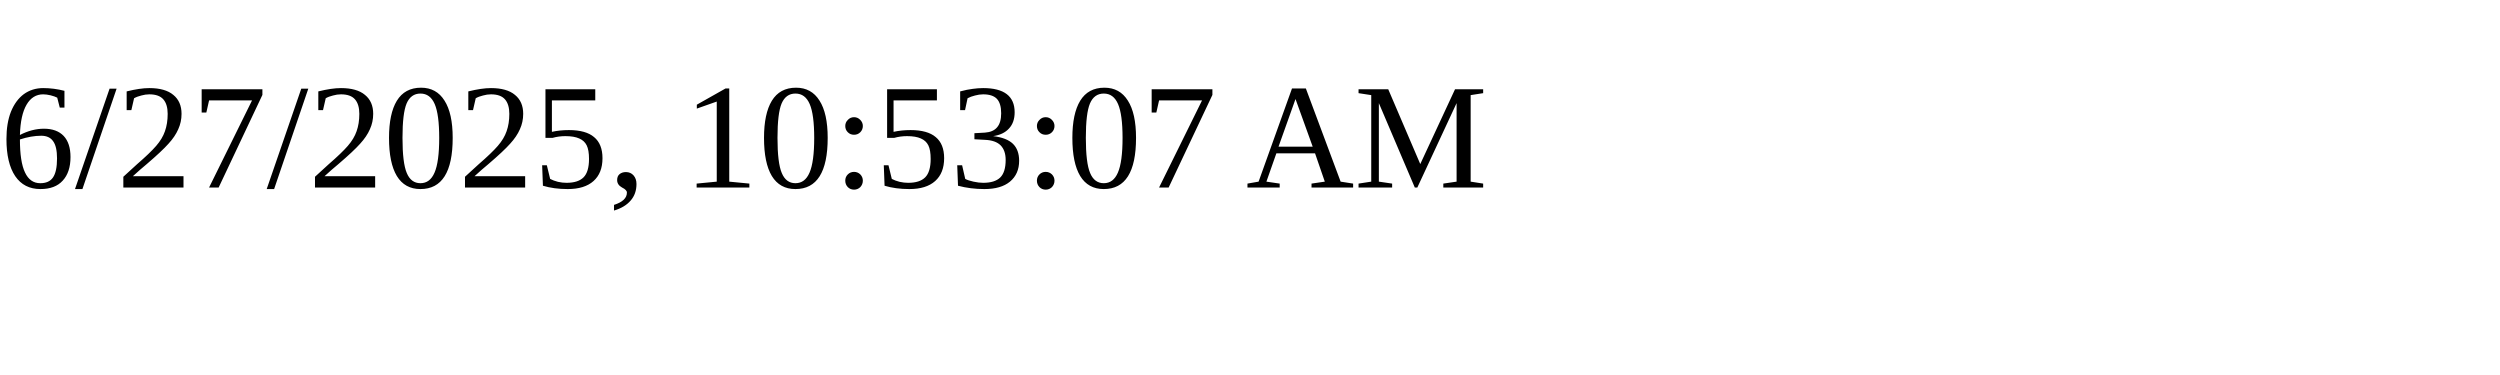
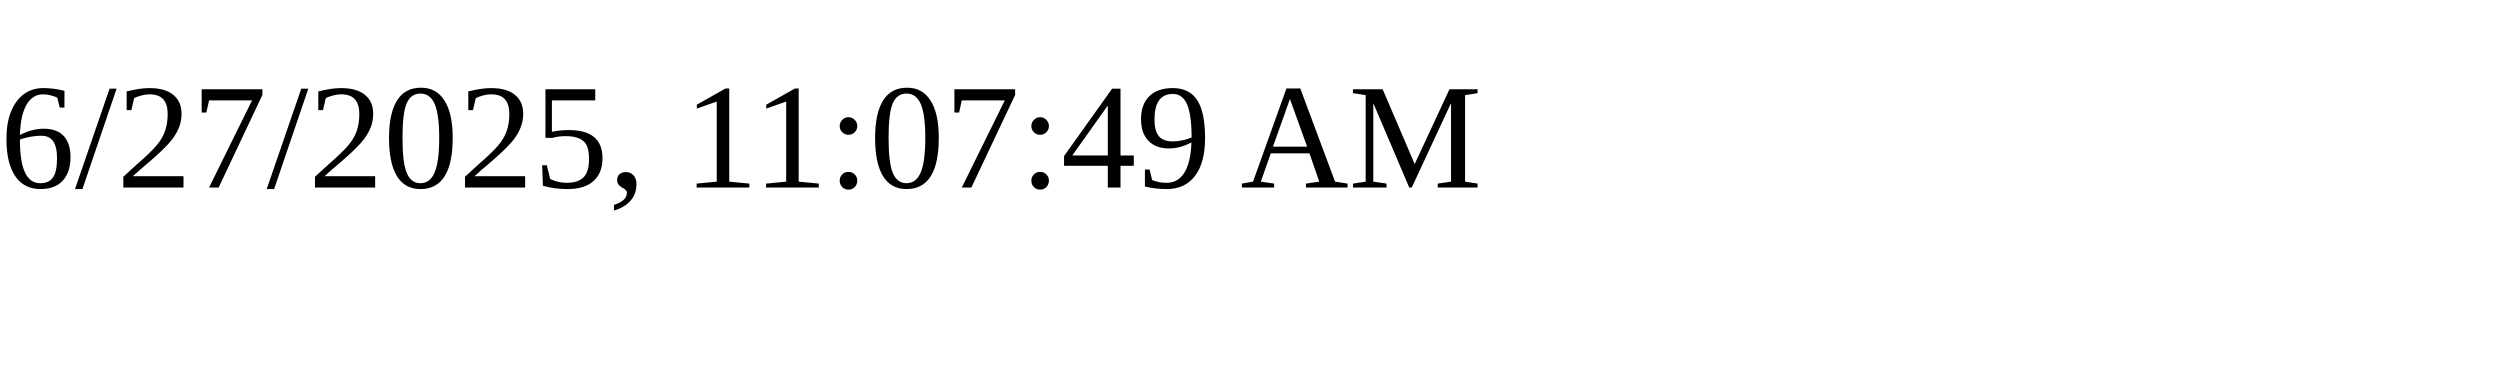
<svg xmlns="http://www.w3.org/2000/svg" height="30" width="200">
-   <text x="0" y="15">6/27/2025, 10:53:07 AM</text>
+   <text x="0" y="15">6/27/2025, 11:07:49 AM</text>
</svg>
